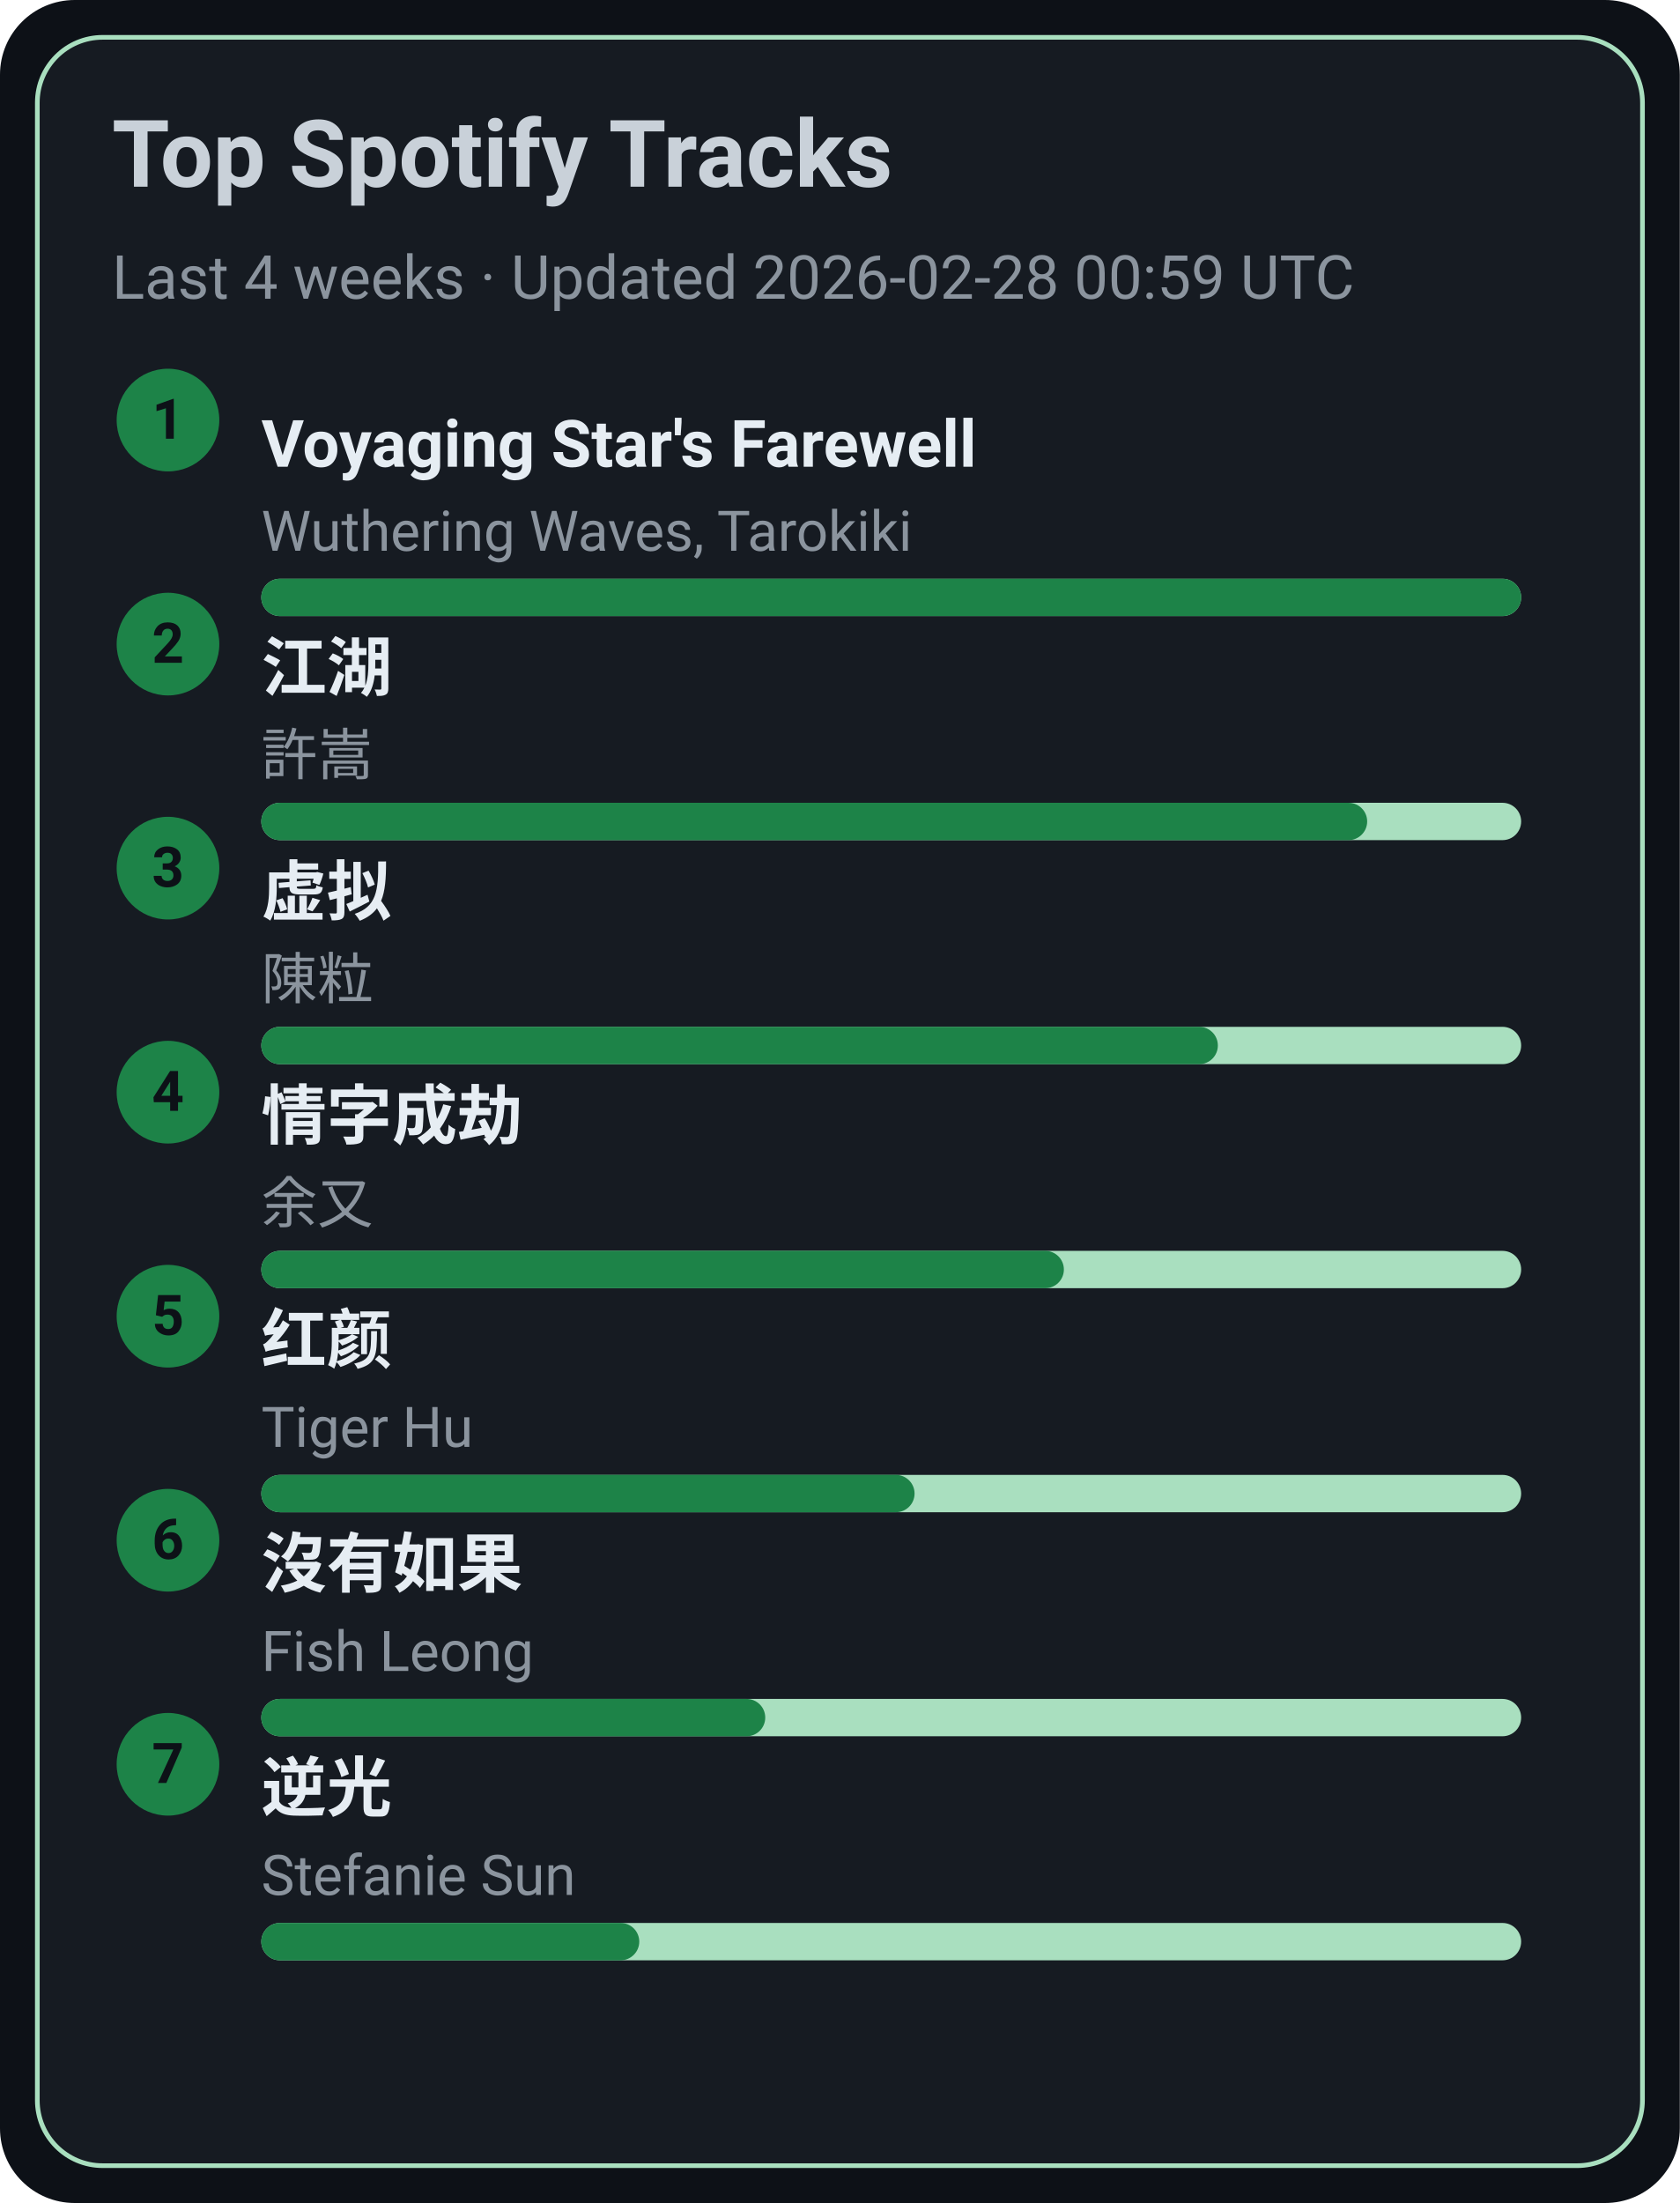
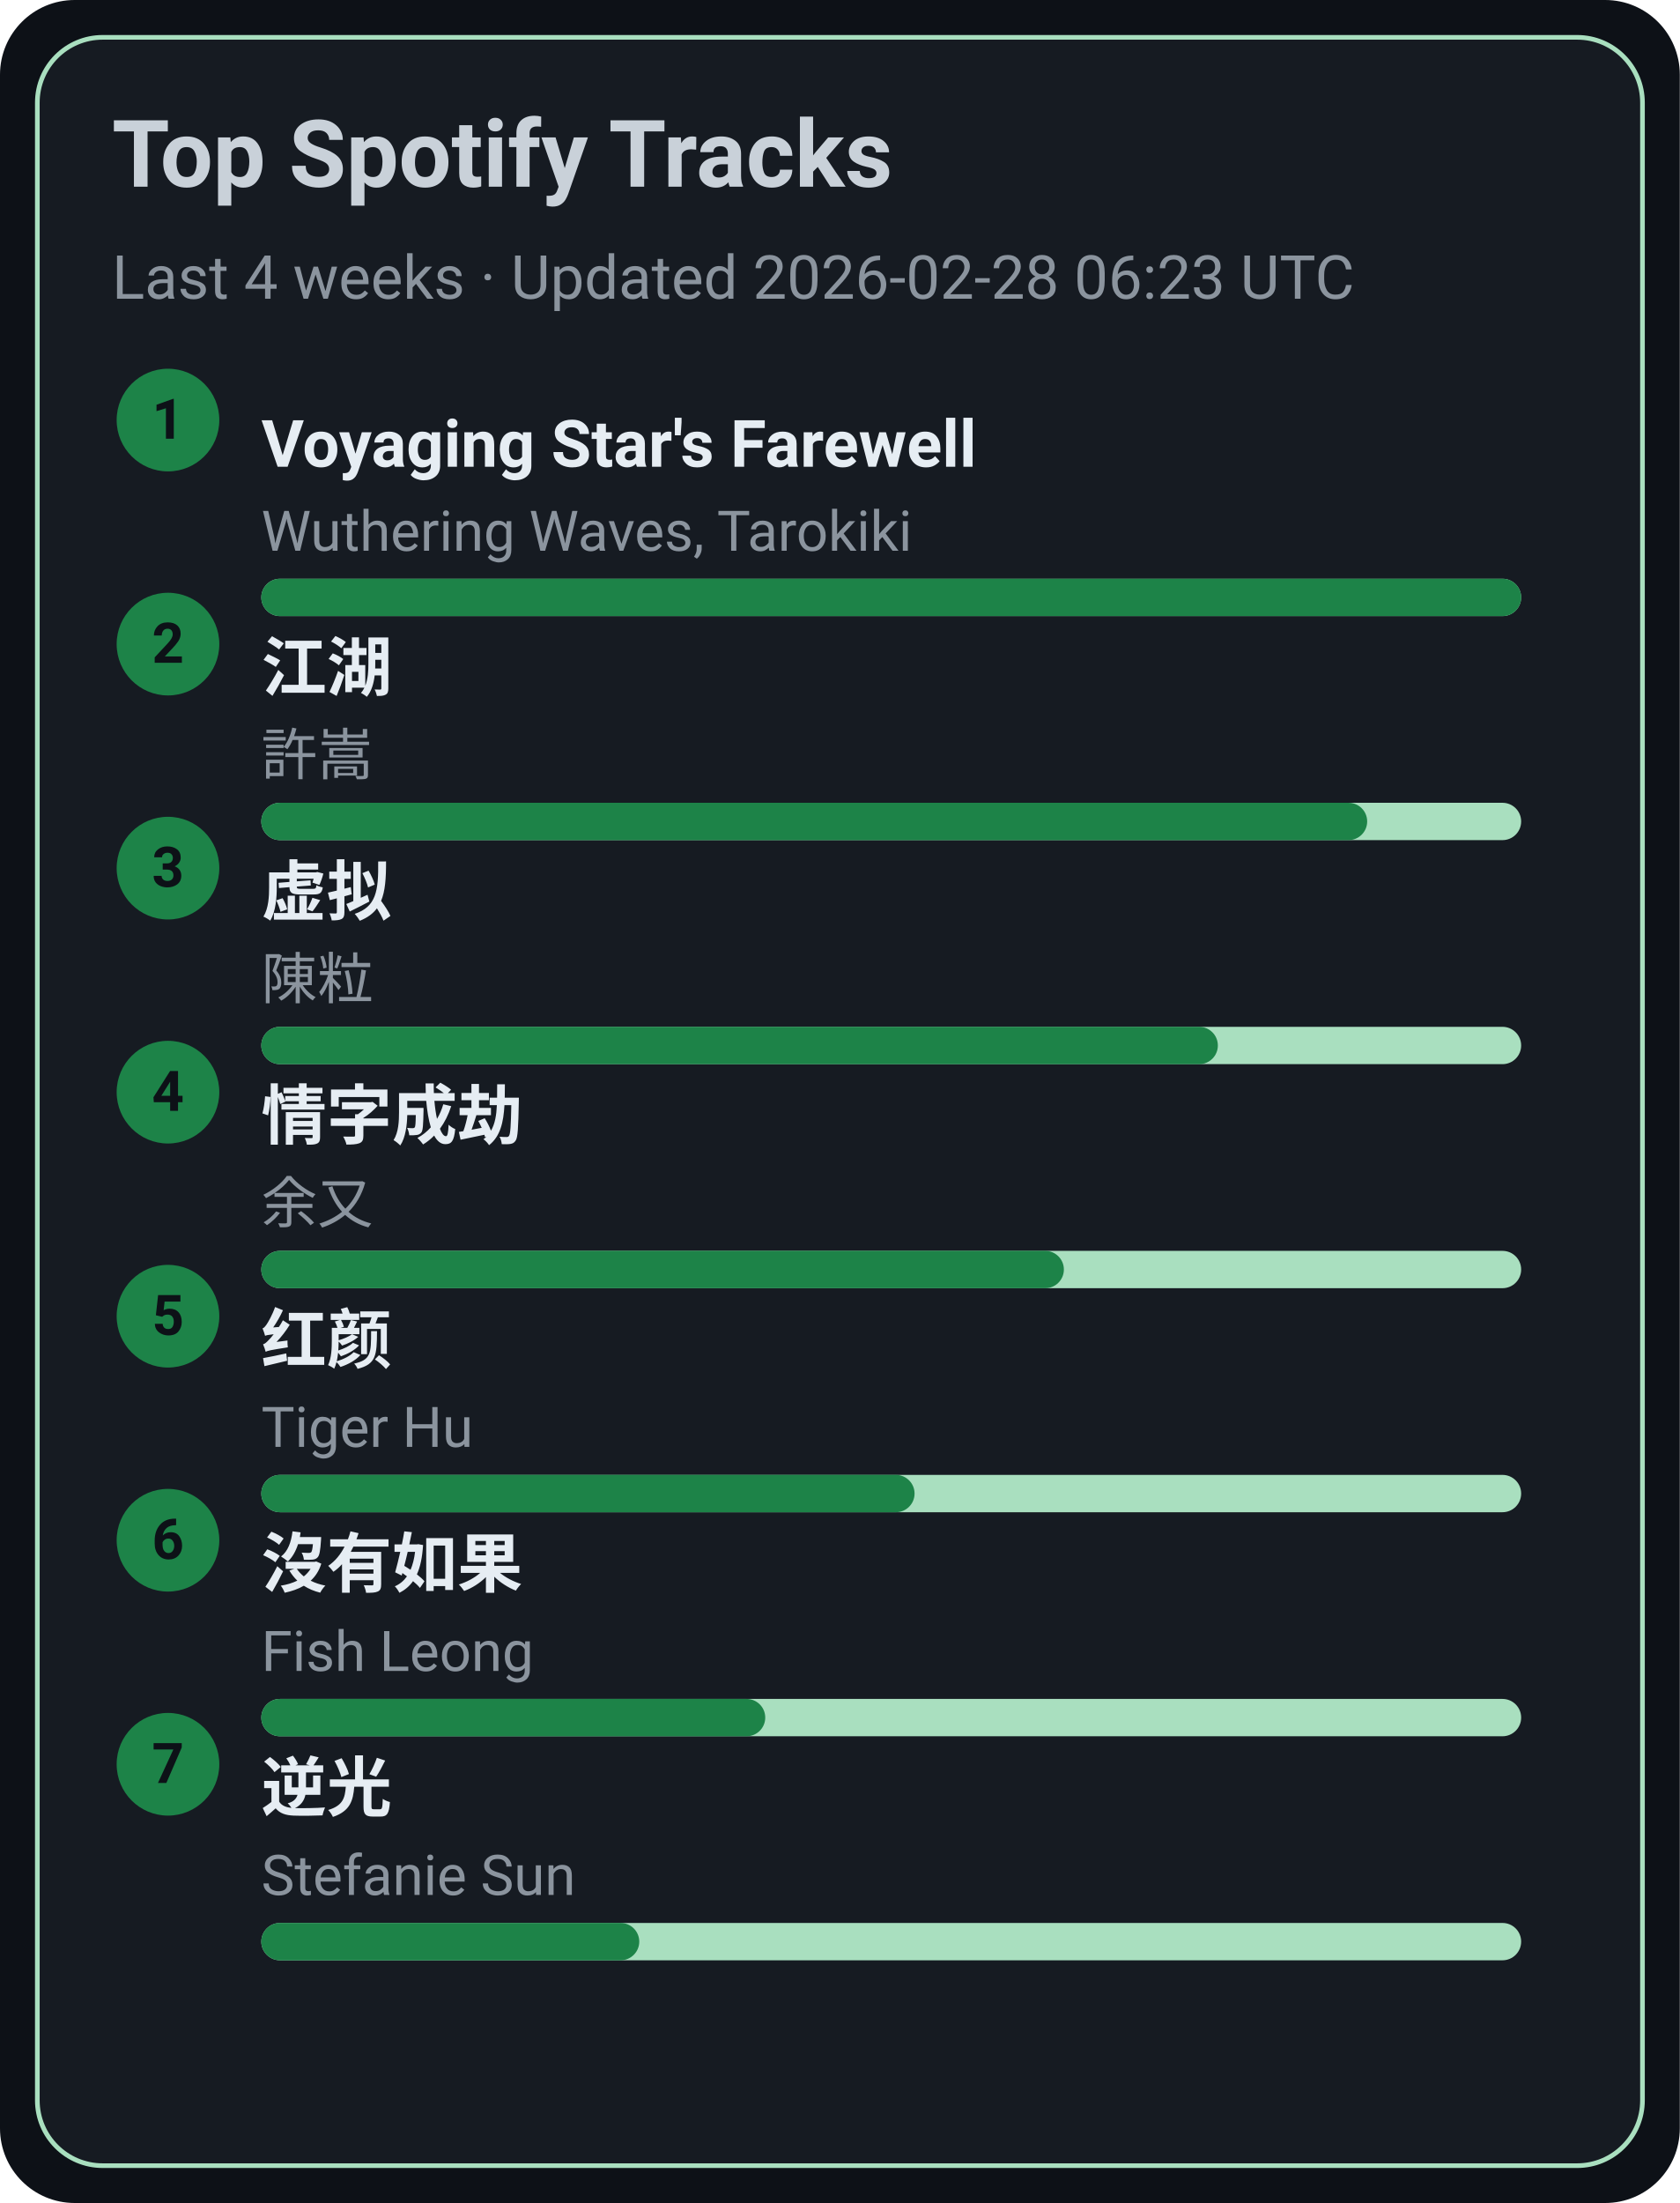
<svg xmlns="http://www.w3.org/2000/svg" width="360" height="472" viewBox="0 0 360 472">
  <style>text{font-family:-apple-system,BlinkMacSystemFont,Segoe UI,Roboto,Ubuntu,Helvetica Neue,Arial,Noto Sans,sans-serif}</style>
  <rect width="360" height="472" rx="16" fill="#0d1117" />
  <rect x="8" y="8" width="344" height="456" rx="14" fill="#161b22" stroke="#A9DFBF" />
  <text x="24" y="40" font-size="20" fill="#c9d1d9" font-weight="600">Top Spotify Tracks</text>
-   <text x="24" y="64" font-size="13" fill="#8b949e">Last 4 weeks · Updated 2026-02-28 00:59 UTC</text>
+   <text x="24" y="64" font-size="13" fill="#8b949e">Last 4 weeks · Updated 2026-02-28 06:23 UTC</text>
  <circle cx="36" cy="90" r="11" fill="#1D8348" />
  <text x="36" y="94" text-anchor="middle" font-size="12" fill="#0d1117" font-weight="700">1</text>
  <a href="https://open.spotify.com/track/3uI2KolgU1Pt41ywffsggr" target="_blank" rel="noopener noreferrer">
    <text x="56" y="100" font-size="14" fill="#e6edf3" font-weight="600">Voyaging Star's Farewell</text>
  </a>
  <text x="56" y="118" font-size="12" fill="#8b949e">Wuthering Waves, Tarokiki</text>
  <rect x="56" y="124" width="270" height="8" rx="4" fill="#A9DFBF" />
  <rect x="56" y="124" width="270" height="8" rx="4" fill="#1D8348" />
  <circle cx="36" cy="138" r="11" fill="#1D8348" />
  <text x="36" y="142" text-anchor="middle" font-size="12" fill="#0d1117" font-weight="700">2</text>
  <a href="https://open.spotify.com/track/03PCdwqajii1xgp7WIozzC" target="_blank" rel="noopener noreferrer">
    <text x="56" y="148" font-size="14" fill="#e6edf3" font-weight="600">江湖</text>
  </a>
  <text x="56" y="166" font-size="12" fill="#8b949e">許嵩</text>
  <rect x="56" y="172" width="270" height="8" rx="4" fill="#A9DFBF" />
  <rect x="56" y="172" width="237" height="8" rx="4" fill="#1D8348" />
  <circle cx="36" cy="186" r="11" fill="#1D8348" />
  <text x="36" y="190" text-anchor="middle" font-size="12" fill="#0d1117" font-weight="700">3</text>
  <a href="https://open.spotify.com/track/5l9sg05BhpfsdLfRvjGsAf" target="_blank" rel="noopener noreferrer">
    <text x="56" y="196" font-size="14" fill="#e6edf3" font-weight="600">虚拟</text>
  </a>
  <text x="56" y="214" font-size="12" fill="#8b949e">陳粒</text>
  <rect x="56" y="220" width="270" height="8" rx="4" fill="#A9DFBF" />
  <rect x="56" y="220" width="205" height="8" rx="4" fill="#1D8348" />
  <circle cx="36" cy="234" r="11" fill="#1D8348" />
  <text x="36" y="238" text-anchor="middle" font-size="12" fill="#0d1117" font-weight="700">4</text>
  <a href="https://open.spotify.com/track/6PLof7Z5mvbp9im83J4m3m" target="_blank" rel="noopener noreferrer">
    <text x="56" y="244" font-size="14" fill="#e6edf3" font-weight="600">情字成劫</text>
  </a>
  <text x="56" y="262" font-size="12" fill="#8b949e">余又</text>
  <rect x="56" y="268" width="270" height="8" rx="4" fill="#A9DFBF" />
  <rect x="56" y="268" width="172" height="8" rx="4" fill="#1D8348" />
  <circle cx="36" cy="282" r="11" fill="#1D8348" />
  <text x="36" y="286" text-anchor="middle" font-size="12" fill="#0d1117" font-weight="700">5</text>
  <a href="https://open.spotify.com/track/6Q7OE4tvrUOIvIDY2EC5Im" target="_blank" rel="noopener noreferrer">
    <text x="56" y="292" font-size="14" fill="#e6edf3" font-weight="600">红颜</text>
  </a>
  <text x="56" y="310" font-size="12" fill="#8b949e">Tiger Hu</text>
  <rect x="56" y="316" width="270" height="8" rx="4" fill="#A9DFBF" />
  <rect x="56" y="316" width="140" height="8" rx="4" fill="#1D8348" />
  <circle cx="36" cy="330" r="11" fill="#1D8348" />
  <text x="36" y="334" text-anchor="middle" font-size="12" fill="#0d1117" font-weight="700">6</text>
  <a href="https://open.spotify.com/track/1G9MmoUjo5nC5lB7paaG0l" target="_blank" rel="noopener noreferrer">
    <text x="56" y="340" font-size="14" fill="#e6edf3" font-weight="600">沒有如果</text>
  </a>
  <text x="56" y="358" font-size="12" fill="#8b949e">Fish Leong</text>
  <rect x="56" y="364" width="270" height="8" rx="4" fill="#A9DFBF" />
  <rect x="56" y="364" width="108" height="8" rx="4" fill="#1D8348" />
  <circle cx="36" cy="378" r="11" fill="#1D8348" />
  <text x="36" y="382" text-anchor="middle" font-size="12" fill="#0d1117" font-weight="700">7</text>
  <a href="https://open.spotify.com/track/4x1hB3Yg01Aq6J6q0deS9M" target="_blank" rel="noopener noreferrer">
    <text x="56" y="388" font-size="14" fill="#e6edf3" font-weight="600">逆光</text>
  </a>
  <text x="56" y="406" font-size="12" fill="#8b949e">Stefanie Sun</text>
  <rect x="56" y="412" width="270" height="8" rx="4" fill="#A9DFBF" />
  <rect x="56" y="412" width="81" height="8" rx="4" fill="#1D8348" />
</svg>
